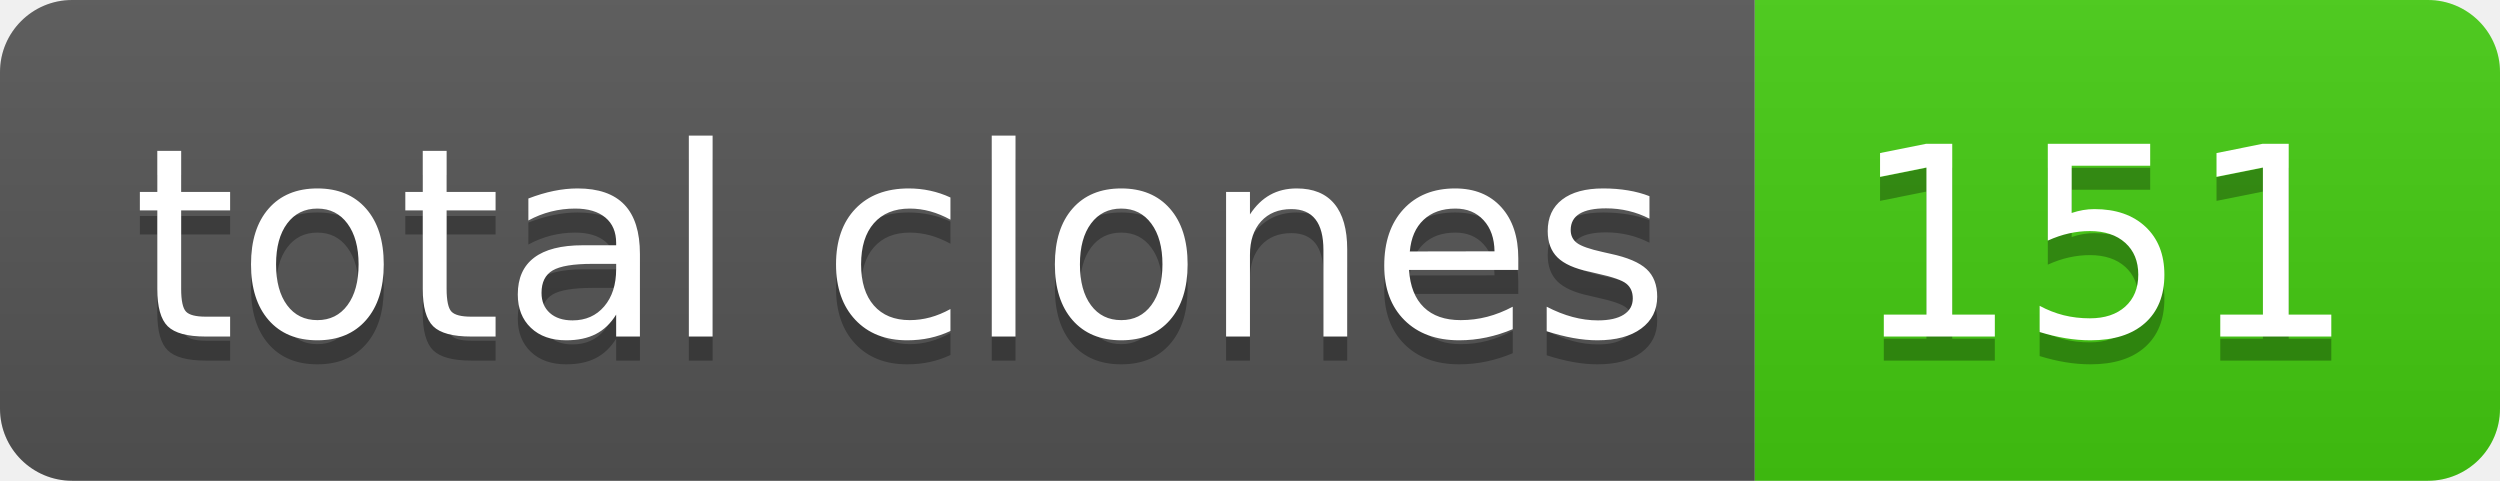
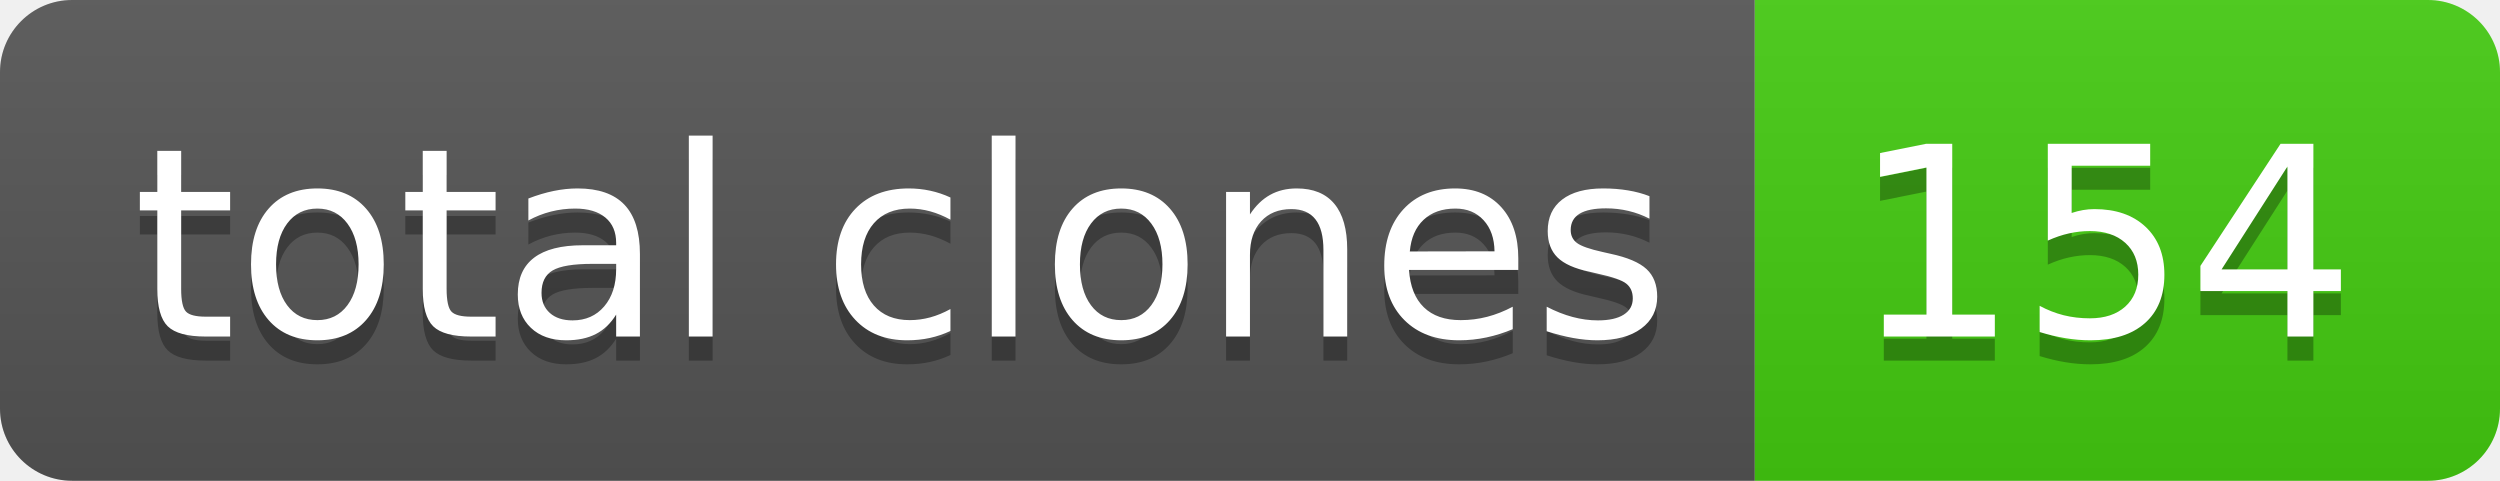
- <svg xmlns="http://www.w3.org/2000/svg" width="104" height="20" role="img" aria-label="total clones: 151">
+ <svg xmlns="http://www.w3.org/2000/svg" width="104" height="20" role="img" aria-label="total clones: 154">
  <linearGradient id="s" x2="0" y2="100%">
    <stop offset="0" stop-color="#bbb" stop-opacity=".1" />
    <stop offset="1" stop-opacity=".1" />
  </linearGradient>
  <clipPath id="r">
    <rect width="104" height="20" rx="3" fill="#fff" />
  </clipPath>
  <g clip-path="url(#r)">
    <rect width="73" height="20" fill="#555" />
    <rect x="73" width="31" height="20" fill="#4c1" />
    <rect width="104" height="20" fill="url(#s)" />
  </g>
  <g fill="#fff" text-anchor="middle" font-family="Verdana,Geneva,DejaVu Sans,sans-serif" text-rendering="geometricPrecision" font-size="110">
    <text aria-hidden="true" x="375" y="150" fill="#010101" fill-opacity=".3" transform="scale(.1)" textLength="630">total clones</text>
    <text x="375" y="140" transform="scale(.1)" fill="#fff" textLength="630">total clones</text>
-     <text aria-hidden="true" x="875" y="150" fill="#010101" fill-opacity=".3" transform="scale(.1)" textLength="210">151</text>
-     <text x="875" y="140" transform="scale(.1)" fill="#fff" textLength="210">151</text>
+     <text aria-hidden="true" x="875" y="150" fill="#010101" fill-opacity=".3" transform="scale(.1)" textLength="210">154</text>
+     <text x="875" y="140" transform="scale(.1)" fill="#fff" textLength="210">154</text>
  </g>
</svg>
